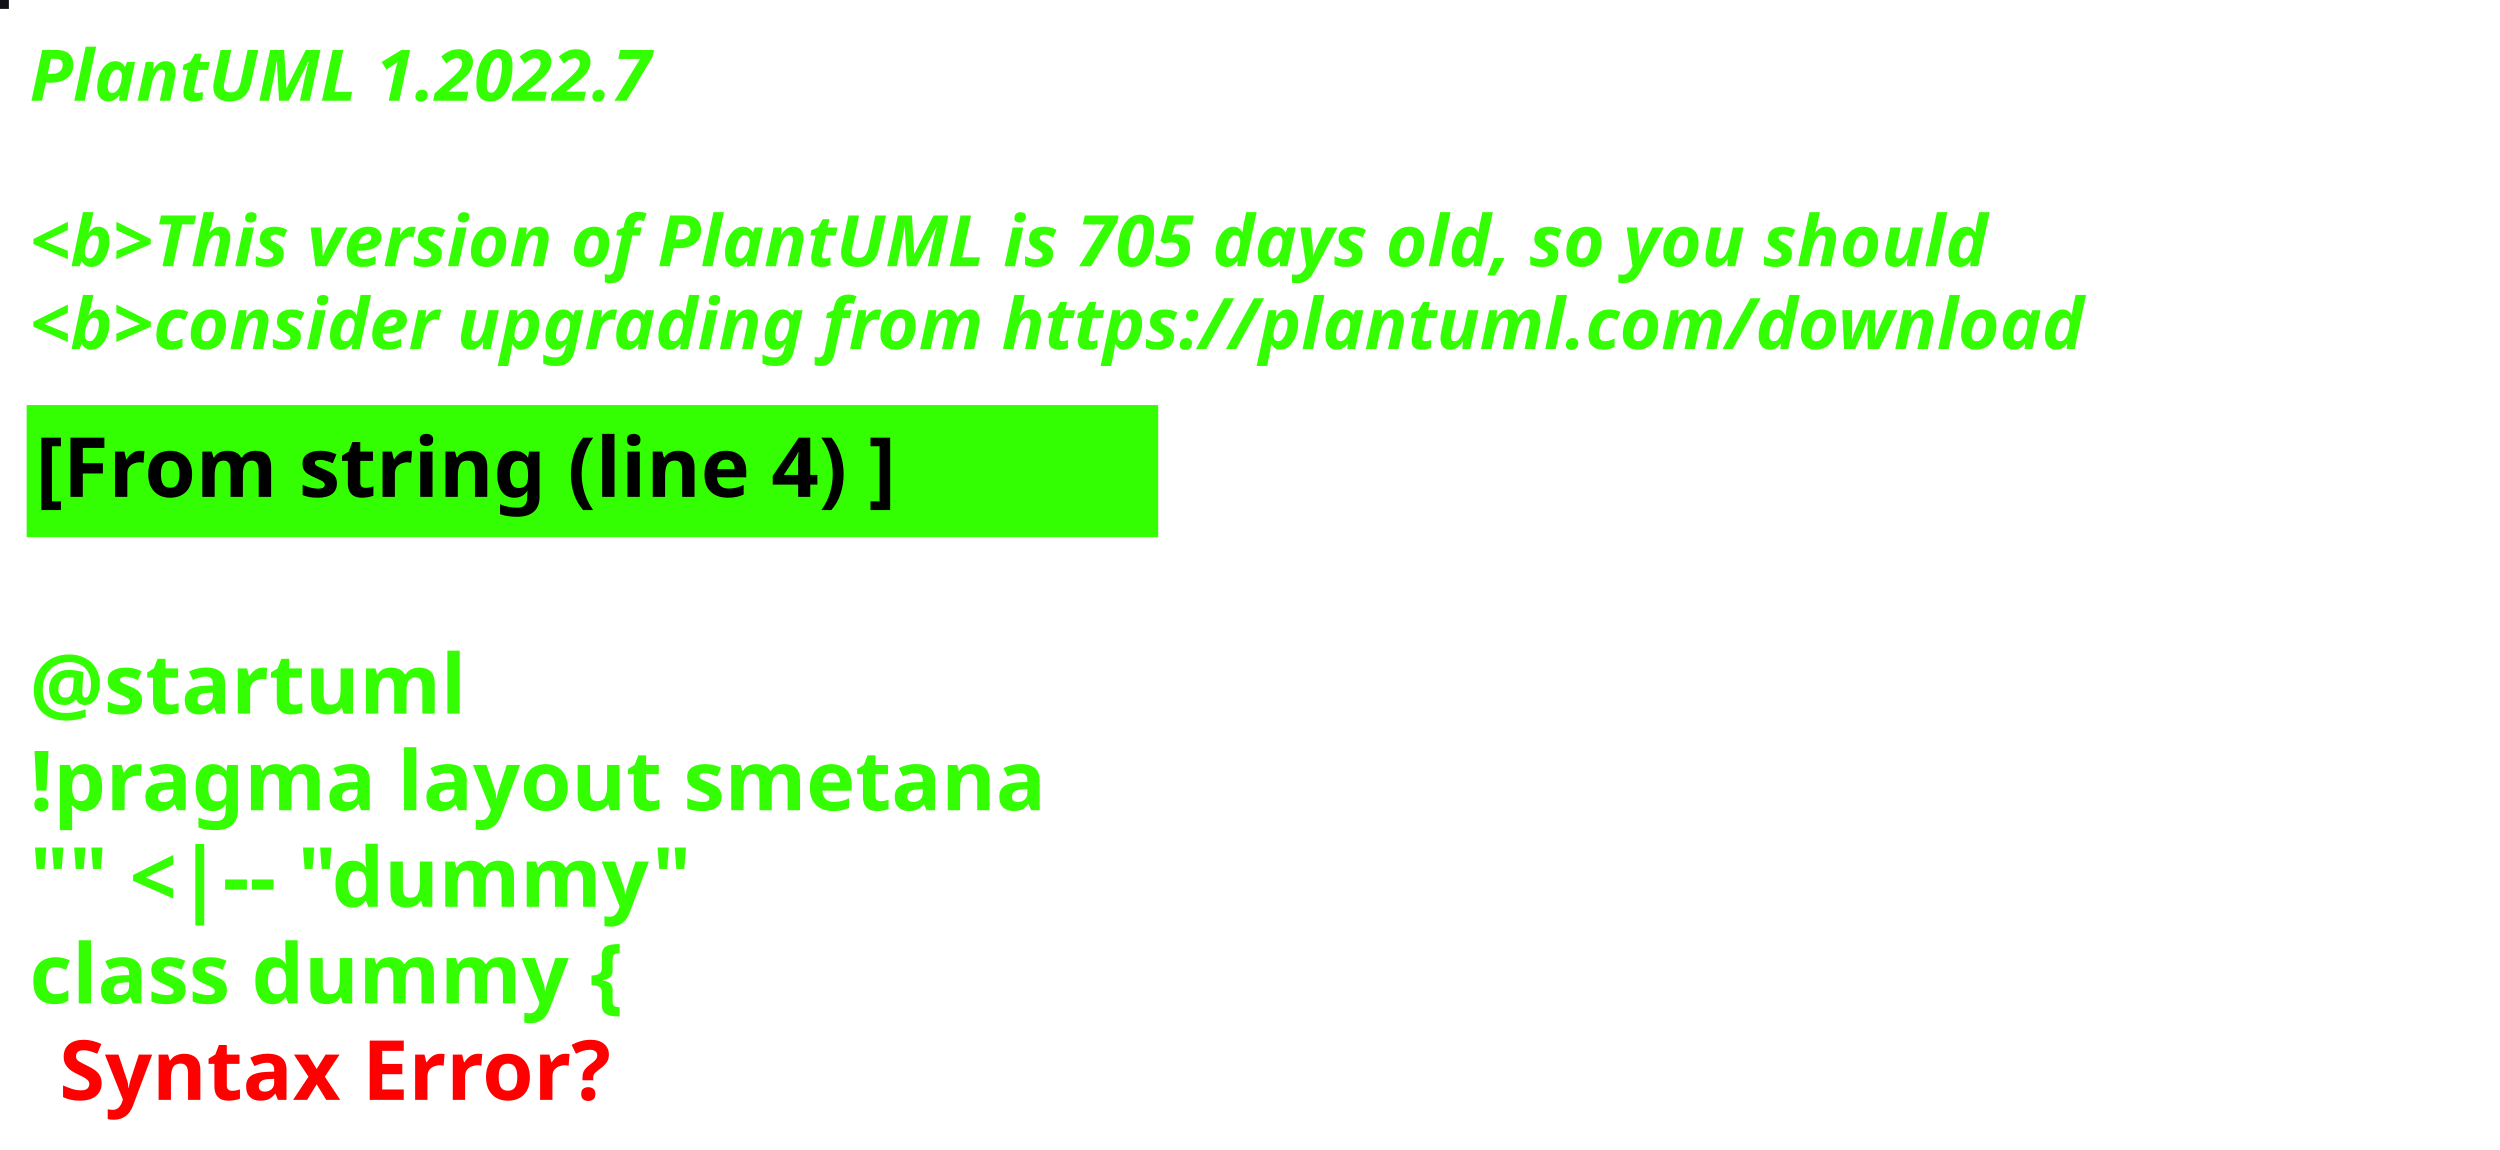
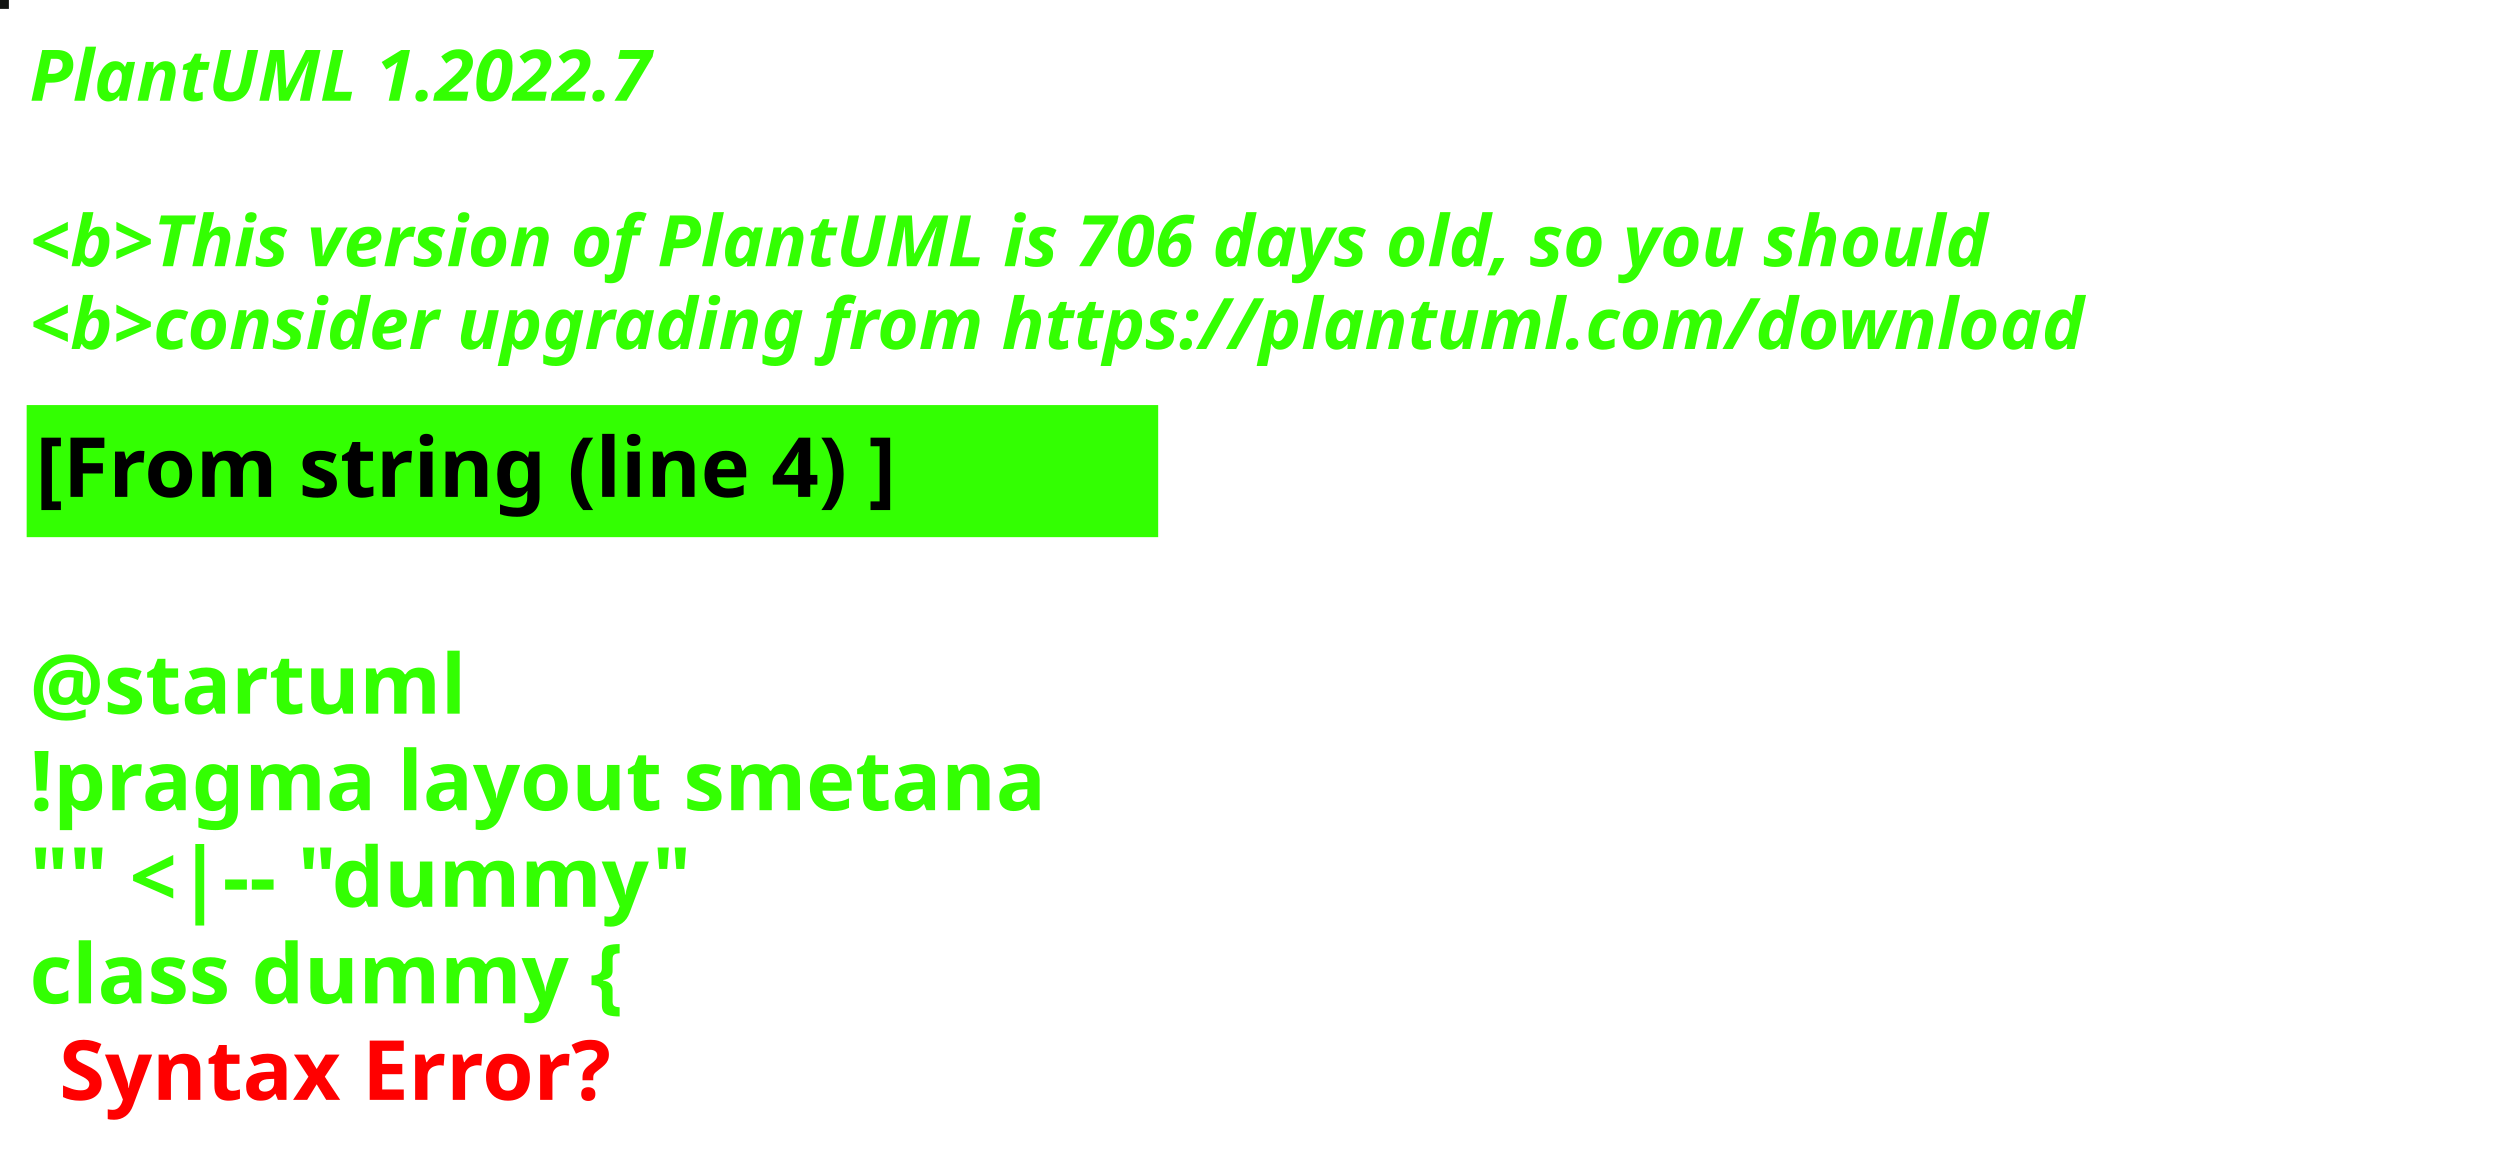
<svg xmlns="http://www.w3.org/2000/svg" contentStyleType="text/css" height="194px" preserveAspectRatio="none" style="width:422px;height:194px;background:#000000;" version="1.1" viewBox="0 0 422 194" width="422px" zoomAndPan="magnify">
  <defs />
  <g>
-     <rect fill="#111216" height="1" style="stroke:#111216;stroke-width:1.0;" width="1" x="0" y="0" />
+     <rect fill="#131513" height="1" style="stroke:#131513;stroke-width:1.0;" width="1" x="0" y="0" />
    <text fill="#33FF02" font-family="sans-serif" font-size="12" font-style="italic" font-weight="bold" lengthAdjust="spacing" textLength="127" x="5" y="17">PlantUML 1.2022.7</text>
    <text fill="#33FF02" font-family="sans-serif" font-size="12" font-style="italic" font-weight="bold" lengthAdjust="spacing" textLength="4" x="5" y="30.969"> </text>
-     <text fill="#33FF02" font-family="sans-serif" font-size="12" font-style="italic" font-weight="bold" lengthAdjust="spacing" textLength="399" x="5" y="44.938">&lt;b&gt;This version of PlantUML is 705 days old, so you should</text>
+     <text fill="#33FF02" font-family="sans-serif" font-size="12" font-style="italic" font-weight="bold" lengthAdjust="spacing" textLength="399" x="5" y="44.938">&lt;b&gt;This version of PlantUML is 706 days old, so you should</text>
    <text fill="#33FF02" font-family="sans-serif" font-size="12" font-style="italic" font-weight="bold" lengthAdjust="spacing" textLength="408" x="5" y="58.906">&lt;b&gt;consider upgrading from https://plantuml.com/download</text>
    <rect fill="#33FF02" height="21.297" style="stroke:#33FF02;stroke-width:1.0;" width="190" x="5" y="68.875" />
    <text fill="#000000" font-family="sans-serif" font-size="14" font-weight="bold" lengthAdjust="spacing" textLength="168" x="6" y="83.875">[From string (line 4) ]</text>
    <text fill="#33FF02" font-family="sans-serif" font-size="14" font-weight="bold" lengthAdjust="spacing" textLength="5" x="5" y="104.172"> </text>
    <text fill="#33FF02" font-family="sans-serif" font-size="14" font-weight="bold" lengthAdjust="spacing" textLength="79" x="5" y="120.469">@startuml</text>
    <text fill="#33FF02" font-family="sans-serif" font-size="14" font-weight="bold" lengthAdjust="spacing" textLength="190" x="5" y="136.766">!pragma layout smetana</text>
    <text fill="#33FF02" font-family="sans-serif" font-size="14" font-weight="bold" lengthAdjust="spacing" textLength="124" x="5" y="153.062">"" &lt;|-- "dummy"</text>
    <text fill="#33FF02" font-family="sans-serif" font-size="14" font-weight="bold" lengthAdjust="spacing" text-decoration="wavy underline" textLength="117" x="5" y="169.359">class dummy {</text>
    <text fill="#FF0000" font-family="sans-serif" font-size="14" font-weight="bold" lengthAdjust="spacing" textLength="106" x="10" y="185.656">Syntax Error?</text>
  </g>
</svg>
